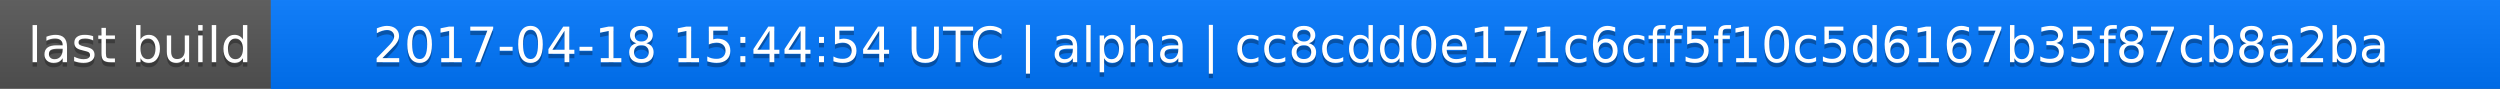
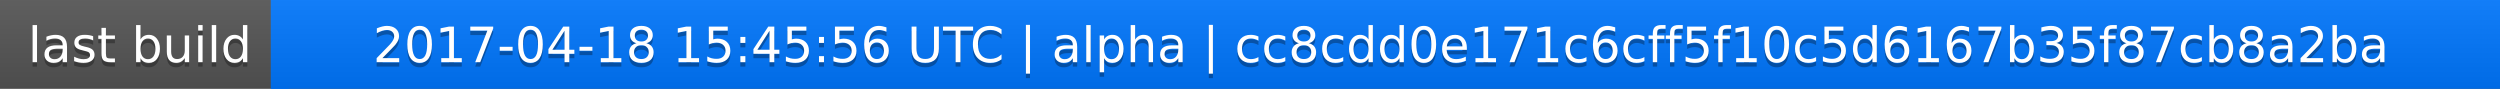
<svg xmlns="http://www.w3.org/2000/svg" width="563" height="20">
  <linearGradient id="a" x2="0" y2="100%">
    <stop offset="0" stop-color="#bbb" stop-opacity=".1" />
    <stop offset="1" stop-opacity=".1" />
  </linearGradient>
  <rect rx="0" width="563" height="20" fill="#555" />
  <rect rx="0" x="61" width="502" height="20" fill="#07f" />
  <path fill="#07f" d="M61 0h4v20h-4z" />
  <rect rx="0" width="563" height="20" fill="url(#a)" />
  <g fill="#fff" text-anchor="middle" font-family="DejaVu Sans,Verdana,Geneva,sans-serif" font-size="11">
    <text x="31.5" y="15" fill="#010101" fill-opacity=".3">last build</text>
    <text x="31.5" y="14">last build</text>
-     <text x="311" y="15" fill="#010101" fill-opacity=".3">2017-04-18 15:44:54 UTC | alpha | cc8cdd0e171c6cff5f10c5d6167b35f87cb8a2ba</text>
-     <text x="311" y="14">2017-04-18 15:44:54 UTC | alpha | cc8cdd0e171c6cff5f10c5d6167b35f87cb8a2ba</text>
+     <text x="311" y="15" fill="#010101" fill-opacity=".3">2017-04-18 15:45:56 UTC | alpha | cc8cdd0e171c6cff5f10c5d6167b35f87cb8a2ba</text>
+     <text x="311" y="14">2017-04-18 15:45:56 UTC | alpha | cc8cdd0e171c6cff5f10c5d6167b35f87cb8a2ba</text>
  </g>
</svg>
